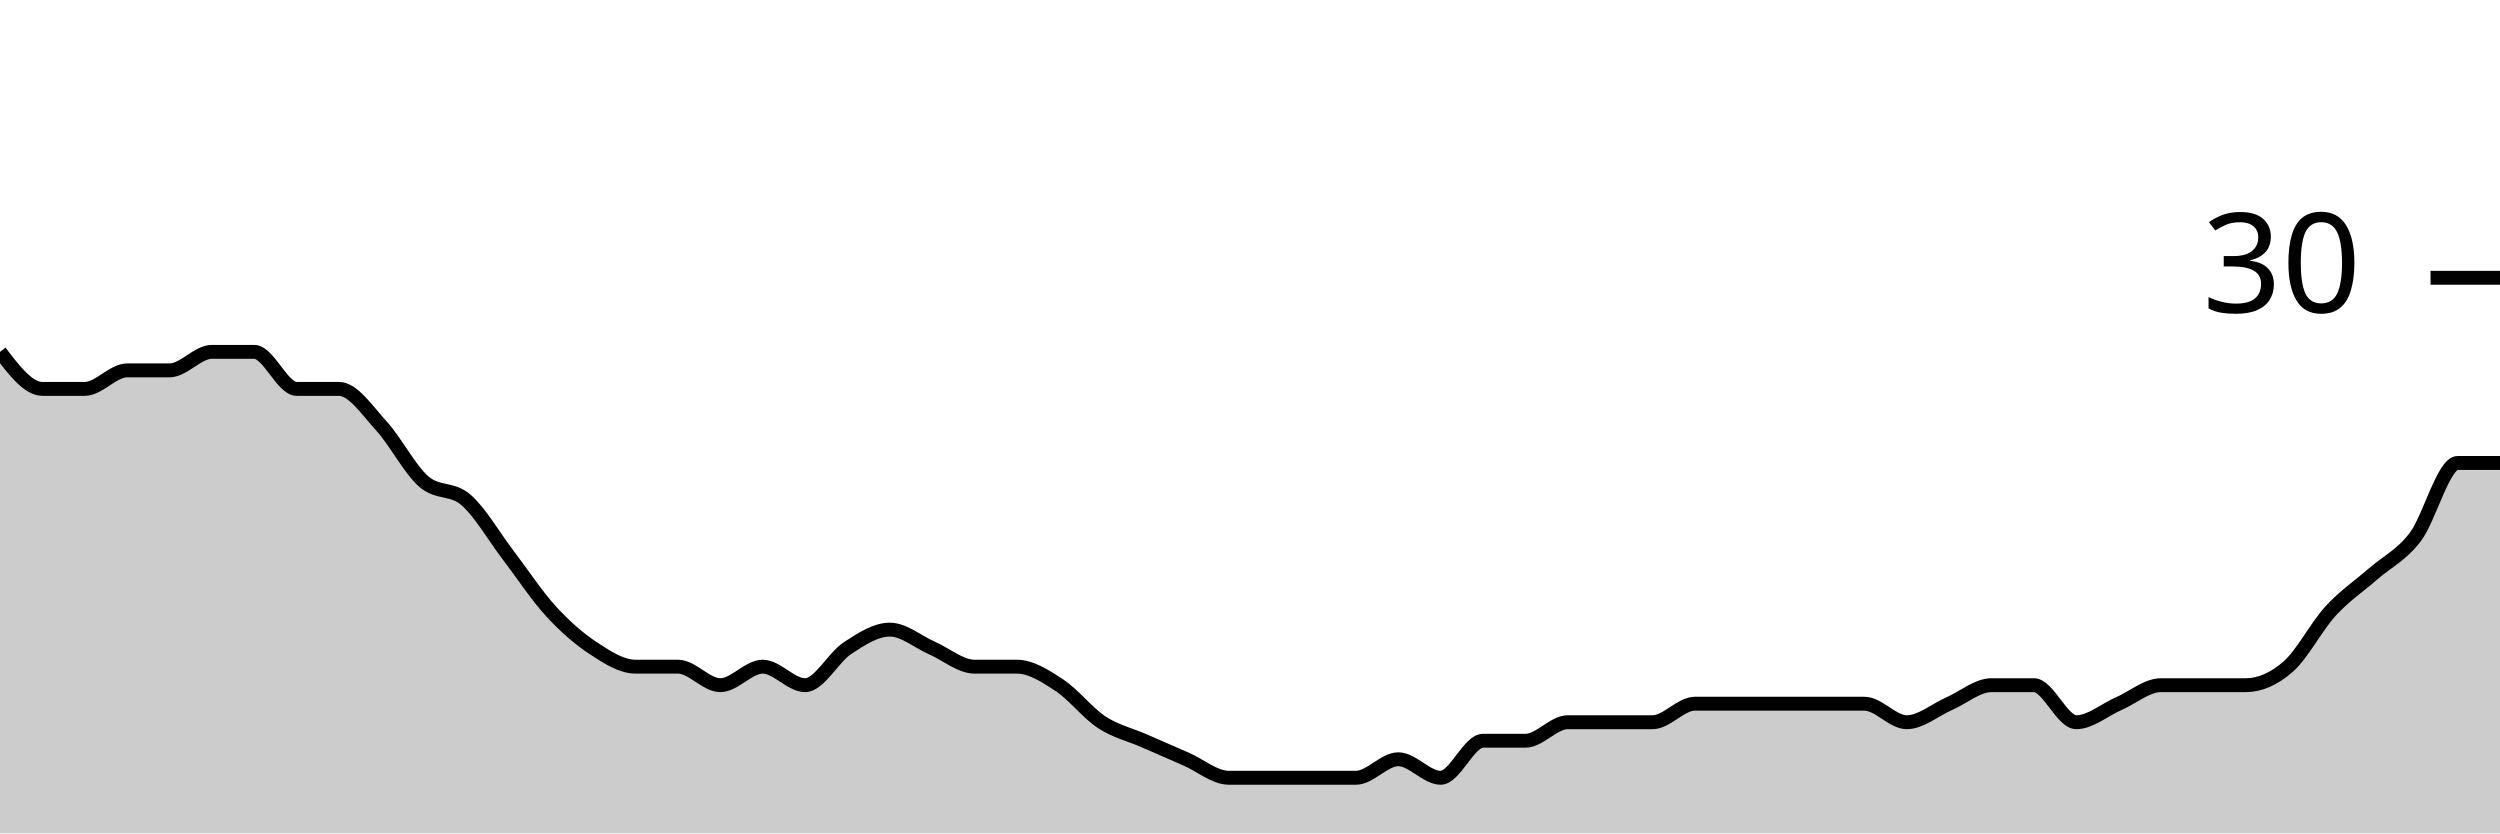
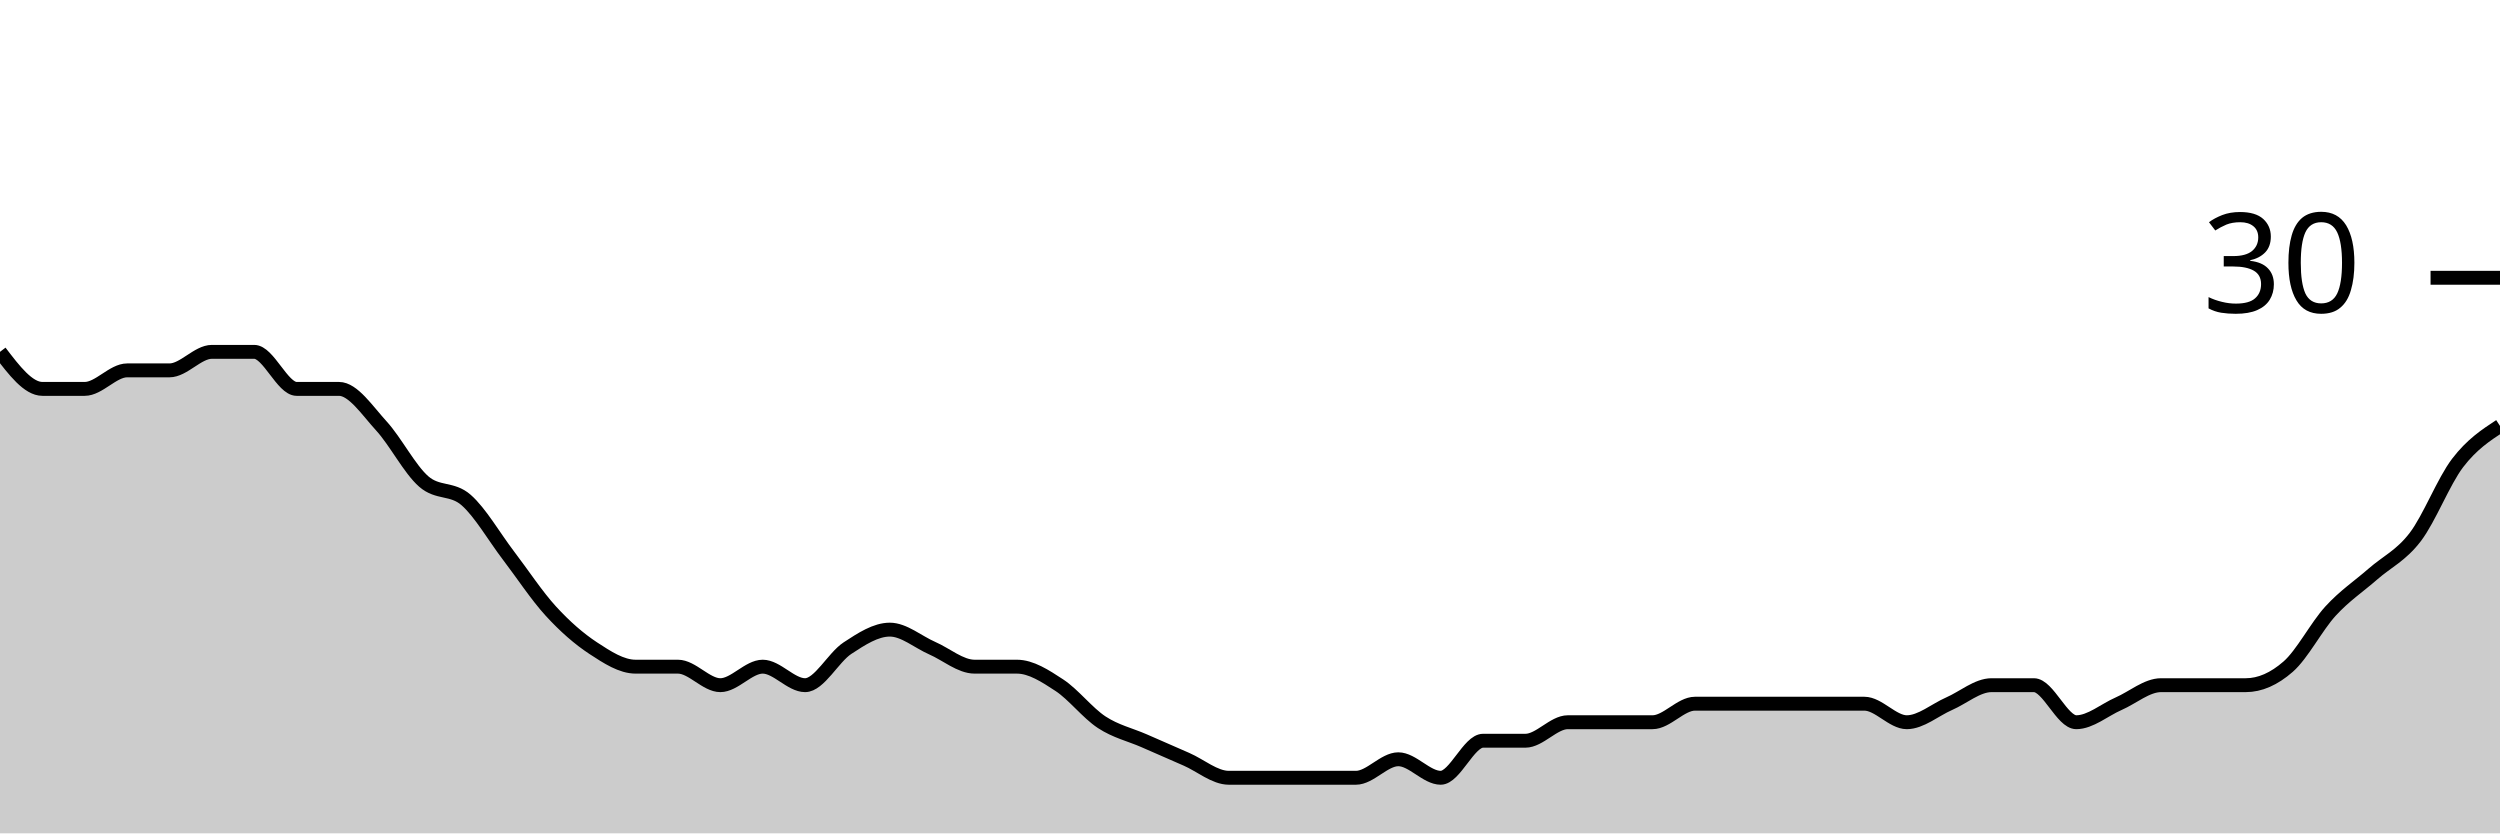
<svg xmlns="http://www.w3.org/2000/svg" viewBox="0 0 180 60">
  <g transform="translate(0,20)">
-     <path class="area" fill="rgba(0, 0, 0, 0.2)" d="M0,5.333C1.017,6.667,2.034,8,3.051,8C4.068,8,5.085,8,6.102,8C7.119,8,8.136,6.667,9.153,6.667C10.169,6.667,11.186,6.667,12.203,6.667C13.22,6.667,14.237,5.333,15.254,5.333C16.271,5.333,17.288,5.333,18.305,5.333C19.322,5.333,20.339,8,21.356,8C22.373,8,23.39,8,24.407,8C25.424,8,26.441,9.556,27.458,10.667C28.475,11.778,29.492,13.778,30.508,14.667C31.525,15.556,32.542,15.111,33.559,16C34.576,16.889,35.593,18.667,36.61,20C37.627,21.333,38.644,22.889,39.661,24C40.678,25.111,41.695,26,42.712,26.667C43.729,27.333,44.746,28,45.763,28C46.78,28,47.797,28,48.814,28C49.831,28,50.847,29.333,51.864,29.333C52.881,29.333,53.898,28,54.915,28C55.932,28,56.949,29.333,57.966,29.333C58.983,29.333,60,27.333,61.017,26.667C62.034,26,63.051,25.333,64.068,25.333C65.085,25.333,66.102,26.222,67.119,26.667C68.136,27.111,69.153,28,70.169,28C71.186,28,72.203,28,73.22,28C74.237,28,75.254,28.667,76.271,29.333C77.288,30,78.305,31.333,79.322,32C80.339,32.667,81.356,32.889,82.373,33.333C83.39,33.778,84.407,34.222,85.424,34.667C86.441,35.111,87.458,36,88.475,36C89.492,36,90.508,36,91.525,36C92.542,36,93.559,36,94.576,36C95.593,36,96.61,36,97.627,36C98.644,36,99.661,34.667,100.678,34.667C101.695,34.667,102.712,36,103.729,36C104.746,36,105.763,33.333,106.78,33.333C107.797,33.333,108.814,33.333,109.831,33.333C110.847,33.333,111.864,32,112.881,32C113.898,32,114.915,32,115.932,32C116.949,32,117.966,32,118.983,32C120,32,121.017,30.667,122.034,30.667C123.051,30.667,124.068,30.667,125.085,30.667C126.102,30.667,127.119,30.667,128.136,30.667C129.153,30.667,130.169,30.667,131.186,30.667C132.203,30.667,133.22,30.667,134.237,30.667C135.254,30.667,136.271,32,137.288,32C138.305,32,139.322,31.111,140.339,30.667C141.356,30.222,142.373,29.333,143.39,29.333C144.407,29.333,145.424,29.333,146.441,29.333C147.458,29.333,148.475,32,149.492,32C150.508,32,151.525,31.111,152.542,30.667C153.559,30.222,154.576,29.333,155.593,29.333C156.61,29.333,157.627,29.333,158.644,29.333C159.661,29.333,160.678,29.333,161.695,29.333C162.712,29.333,163.729,28.889,164.746,28C165.763,27.111,166.78,25.111,167.797,24C168.814,22.889,169.831,22.222,170.847,21.333C171.864,20.444,172.881,20,173.898,18.667C174.915,17.333,175.932,13.333,176.949,13.333C177.966,13.333,178.983,13.333,180,13.333L180,40C178.983,40,177.966,40,176.949,40C175.932,40,174.915,40,173.898,40C172.881,40,171.864,40,170.847,40C169.831,40,168.814,40,167.797,40C166.78,40,165.763,40,164.746,40C163.729,40,162.712,40,161.695,40C160.678,40,159.661,40,158.644,40C157.627,40,156.61,40,155.593,40C154.576,40,153.559,40,152.542,40C151.525,40,150.508,40,149.492,40C148.475,40,147.458,40,146.441,40C145.424,40,144.407,40,143.39,40C142.373,40,141.356,40,140.339,40C139.322,40,138.305,40,137.288,40C136.271,40,135.254,40,134.237,40C133.22,40,132.203,40,131.186,40C130.169,40,129.153,40,128.136,40C127.119,40,126.102,40,125.085,40C124.068,40,123.051,40,122.034,40C121.017,40,120,40,118.983,40C117.966,40,116.949,40,115.932,40C114.915,40,113.898,40,112.881,40C111.864,40,110.847,40,109.831,40C108.814,40,107.797,40,106.78,40C105.763,40,104.746,40,103.729,40C102.712,40,101.695,40,100.678,40C99.661,40,98.644,40,97.627,40C96.61,40,95.593,40,94.576,40C93.559,40,92.542,40,91.525,40C90.508,40,89.492,40,88.475,40C87.458,40,86.441,40,85.424,40C84.407,40,83.39,40,82.373,40C81.356,40,80.339,40,79.322,40C78.305,40,77.288,40,76.271,40C75.254,40,74.237,40,73.22,40C72.203,40,71.186,40,70.169,40C69.153,40,68.136,40,67.119,40C66.102,40,65.085,40,64.068,40C63.051,40,62.034,40,61.017,40C60,40,58.983,40,57.966,40C56.949,40,55.932,40,54.915,40C53.898,40,52.881,40,51.864,40C50.847,40,49.831,40,48.814,40C47.797,40,46.78,40,45.763,40C44.746,40,43.729,40,42.712,40C41.695,40,40.678,40,39.661,40C38.644,40,37.627,40,36.61,40C35.593,40,34.576,40,33.559,40C32.542,40,31.525,40,30.508,40C29.492,40,28.475,40,27.458,40C26.441,40,25.424,40,24.407,40C23.39,40,22.373,40,21.356,40C20.339,40,19.322,40,18.305,40C17.288,40,16.271,40,15.254,40C14.237,40,13.22,40,12.203,40C11.186,40,10.169,40,9.153,40C8.136,40,7.119,40,6.102,40C5.085,40,4.068,40,3.051,40C2.034,40,1.017,40,0,40Z" />
-     <path class="line" stroke="black" fill="none" d="M0,5.333C1.017,6.667,2.034,8,3.051,8C4.068,8,5.085,8,6.102,8C7.119,8,8.136,6.667,9.153,6.667C10.169,6.667,11.186,6.667,12.203,6.667C13.22,6.667,14.237,5.333,15.254,5.333C16.271,5.333,17.288,5.333,18.305,5.333C19.322,5.333,20.339,8,21.356,8C22.373,8,23.39,8,24.407,8C25.424,8,26.441,9.556,27.458,10.667C28.475,11.778,29.492,13.778,30.508,14.667C31.525,15.556,32.542,15.111,33.559,16C34.576,16.889,35.593,18.667,36.61,20C37.627,21.333,38.644,22.889,39.661,24C40.678,25.111,41.695,26,42.712,26.667C43.729,27.333,44.746,28,45.763,28C46.78,28,47.797,28,48.814,28C49.831,28,50.847,29.333,51.864,29.333C52.881,29.333,53.898,28,54.915,28C55.932,28,56.949,29.333,57.966,29.333C58.983,29.333,60,27.333,61.017,26.667C62.034,26,63.051,25.333,64.068,25.333C65.085,25.333,66.102,26.222,67.119,26.667C68.136,27.111,69.153,28,70.169,28C71.186,28,72.203,28,73.22,28C74.237,28,75.254,28.667,76.271,29.333C77.288,30,78.305,31.333,79.322,32C80.339,32.667,81.356,32.889,82.373,33.333C83.39,33.778,84.407,34.222,85.424,34.667C86.441,35.111,87.458,36,88.475,36C89.492,36,90.508,36,91.525,36C92.542,36,93.559,36,94.576,36C95.593,36,96.61,36,97.627,36C98.644,36,99.661,34.667,100.678,34.667C101.695,34.667,102.712,36,103.729,36C104.746,36,105.763,33.333,106.78,33.333C107.797,33.333,108.814,33.333,109.831,33.333C110.847,33.333,111.864,32,112.881,32C113.898,32,114.915,32,115.932,32C116.949,32,117.966,32,118.983,32C120,32,121.017,30.667,122.034,30.667C123.051,30.667,124.068,30.667,125.085,30.667C126.102,30.667,127.119,30.667,128.136,30.667C129.153,30.667,130.169,30.667,131.186,30.667C132.203,30.667,133.22,30.667,134.237,30.667C135.254,30.667,136.271,32,137.288,32C138.305,32,139.322,31.111,140.339,30.667C141.356,30.222,142.373,29.333,143.39,29.333C144.407,29.333,145.424,29.333,146.441,29.333C147.458,29.333,148.475,32,149.492,32C150.508,32,151.525,31.111,152.542,30.667C153.559,30.222,154.576,29.333,155.593,29.333C156.61,29.333,157.627,29.333,158.644,29.333C159.661,29.333,160.678,29.333,161.695,29.333C162.712,29.333,163.729,28.889,164.746,28C165.763,27.111,166.78,25.111,167.797,24C168.814,22.889,169.831,22.222,170.847,21.333C171.864,20.444,172.881,20,173.898,18.667C174.915,17.333,175.932,13.333,176.949,13.333C177.966,13.333,178.983,13.333,180,13.333" />
+     <path class="area" fill="rgba(0, 0, 0, 0.2)" d="M0,5.333C1.017,6.667,2.034,8,3.051,8C4.068,8,5.085,8,6.102,8C7.119,8,8.136,6.667,9.153,6.667C10.169,6.667,11.186,6.667,12.203,6.667C13.22,6.667,14.237,5.333,15.254,5.333C16.271,5.333,17.288,5.333,18.305,5.333C19.322,5.333,20.339,8,21.356,8C22.373,8,23.39,8,24.407,8C25.424,8,26.441,9.556,27.458,10.667C28.475,11.778,29.492,13.778,30.508,14.667C31.525,15.556,32.542,15.111,33.559,16C34.576,16.889,35.593,18.667,36.61,20C37.627,21.333,38.644,22.889,39.661,24C40.678,25.111,41.695,26,42.712,26.667C43.729,27.333,44.746,28,45.763,28C46.78,28,47.797,28,48.814,28C49.831,28,50.847,29.333,51.864,29.333C52.881,29.333,53.898,28,54.915,28C55.932,28,56.949,29.333,57.966,29.333C58.983,29.333,60,27.333,61.017,26.667C62.034,26,63.051,25.333,64.068,25.333C65.085,25.333,66.102,26.222,67.119,26.667C68.136,27.111,69.153,28,70.169,28C71.186,28,72.203,28,73.22,28C74.237,28,75.254,28.667,76.271,29.333C77.288,30,78.305,31.333,79.322,32C80.339,32.667,81.356,32.889,82.373,33.333C83.39,33.778,84.407,34.222,85.424,34.667C86.441,35.111,87.458,36,88.475,36C89.492,36,90.508,36,91.525,36C92.542,36,93.559,36,94.576,36C95.593,36,96.61,36,97.627,36C98.644,36,99.661,34.667,100.678,34.667C101.695,34.667,102.712,36,103.729,36C104.746,36,105.763,33.333,106.78,33.333C107.797,33.333,108.814,33.333,109.831,33.333C110.847,33.333,111.864,32,112.881,32C113.898,32,114.915,32,115.932,32C116.949,32,117.966,32,118.983,32C120,32,121.017,30.667,122.034,30.667C123.051,30.667,124.068,30.667,125.085,30.667C126.102,30.667,127.119,30.667,128.136,30.667C129.153,30.667,130.169,30.667,131.186,30.667C132.203,30.667,133.22,30.667,134.237,30.667C135.254,30.667,136.271,32,137.288,32C138.305,32,139.322,31.111,140.339,30.667C141.356,30.222,142.373,29.333,143.39,29.333C144.407,29.333,145.424,29.333,146.441,29.333C147.458,29.333,148.475,32,149.492,32C150.508,32,151.525,31.111,152.542,30.667C153.559,30.222,154.576,29.333,155.593,29.333C156.61,29.333,157.627,29.333,158.644,29.333C159.661,29.333,160.678,29.333,161.695,29.333C162.712,29.333,163.729,28.889,164.746,28C165.763,27.111,166.78,25.111,167.797,24C168.814,22.889,169.831,22.222,170.847,21.333C171.864,20.444,172.881,20,173.898,18.667C174.915,17.333,175.932,14.667,176.949,13.333C177.966,12,178.983,11.333,180,10.667L180,40C178.983,40,177.966,40,176.949,40C175.932,40,174.915,40,173.898,40C172.881,40,171.864,40,170.847,40C169.831,40,168.814,40,167.797,40C166.78,40,165.763,40,164.746,40C163.729,40,162.712,40,161.695,40C160.678,40,159.661,40,158.644,40C157.627,40,156.61,40,155.593,40C154.576,40,153.559,40,152.542,40C151.525,40,150.508,40,149.492,40C148.475,40,147.458,40,146.441,40C145.424,40,144.407,40,143.39,40C142.373,40,141.356,40,140.339,40C139.322,40,138.305,40,137.288,40C136.271,40,135.254,40,134.237,40C133.22,40,132.203,40,131.186,40C130.169,40,129.153,40,128.136,40C127.119,40,126.102,40,125.085,40C124.068,40,123.051,40,122.034,40C121.017,40,120,40,118.983,40C117.966,40,116.949,40,115.932,40C114.915,40,113.898,40,112.881,40C111.864,40,110.847,40,109.831,40C108.814,40,107.797,40,106.78,40C105.763,40,104.746,40,103.729,40C102.712,40,101.695,40,100.678,40C99.661,40,98.644,40,97.627,40C96.61,40,95.593,40,94.576,40C93.559,40,92.542,40,91.525,40C90.508,40,89.492,40,88.475,40C87.458,40,86.441,40,85.424,40C84.407,40,83.39,40,82.373,40C81.356,40,80.339,40,79.322,40C78.305,40,77.288,40,76.271,40C75.254,40,74.237,40,73.22,40C72.203,40,71.186,40,70.169,40C69.153,40,68.136,40,67.119,40C66.102,40,65.085,40,64.068,40C63.051,40,62.034,40,61.017,40C60,40,58.983,40,57.966,40C56.949,40,55.932,40,54.915,40C53.898,40,52.881,40,51.864,40C50.847,40,49.831,40,48.814,40C47.797,40,46.78,40,45.763,40C44.746,40,43.729,40,42.712,40C41.695,40,40.678,40,39.661,40C38.644,40,37.627,40,36.61,40C35.593,40,34.576,40,33.559,40C32.542,40,31.525,40,30.508,40C29.492,40,28.475,40,27.458,40C26.441,40,25.424,40,24.407,40C23.39,40,22.373,40,21.356,40C20.339,40,19.322,40,18.305,40C17.288,40,16.271,40,15.254,40C14.237,40,13.22,40,12.203,40C11.186,40,10.169,40,9.153,40C8.136,40,7.119,40,6.102,40C5.085,40,4.068,40,3.051,40C2.034,40,1.017,40,0,40Z" />
+     <path class="line" stroke="black" fill="none" d="M0,5.333C1.017,6.667,2.034,8,3.051,8C4.068,8,5.085,8,6.102,8C7.119,8,8.136,6.667,9.153,6.667C10.169,6.667,11.186,6.667,12.203,6.667C13.22,6.667,14.237,5.333,15.254,5.333C16.271,5.333,17.288,5.333,18.305,5.333C19.322,5.333,20.339,8,21.356,8C22.373,8,23.39,8,24.407,8C25.424,8,26.441,9.556,27.458,10.667C28.475,11.778,29.492,13.778,30.508,14.667C31.525,15.556,32.542,15.111,33.559,16C34.576,16.889,35.593,18.667,36.61,20C37.627,21.333,38.644,22.889,39.661,24C40.678,25.111,41.695,26,42.712,26.667C43.729,27.333,44.746,28,45.763,28C46.78,28,47.797,28,48.814,28C49.831,28,50.847,29.333,51.864,29.333C52.881,29.333,53.898,28,54.915,28C55.932,28,56.949,29.333,57.966,29.333C58.983,29.333,60,27.333,61.017,26.667C62.034,26,63.051,25.333,64.068,25.333C65.085,25.333,66.102,26.222,67.119,26.667C68.136,27.111,69.153,28,70.169,28C71.186,28,72.203,28,73.22,28C74.237,28,75.254,28.667,76.271,29.333C77.288,30,78.305,31.333,79.322,32C80.339,32.667,81.356,32.889,82.373,33.333C83.39,33.778,84.407,34.222,85.424,34.667C86.441,35.111,87.458,36,88.475,36C89.492,36,90.508,36,91.525,36C92.542,36,93.559,36,94.576,36C95.593,36,96.61,36,97.627,36C98.644,36,99.661,34.667,100.678,34.667C101.695,34.667,102.712,36,103.729,36C104.746,36,105.763,33.333,106.78,33.333C107.797,33.333,108.814,33.333,109.831,33.333C110.847,33.333,111.864,32,112.881,32C113.898,32,114.915,32,115.932,32C116.949,32,117.966,32,118.983,32C120,32,121.017,30.667,122.034,30.667C123.051,30.667,124.068,30.667,125.085,30.667C126.102,30.667,127.119,30.667,128.136,30.667C129.153,30.667,130.169,30.667,131.186,30.667C132.203,30.667,133.22,30.667,134.237,30.667C135.254,30.667,136.271,32,137.288,32C138.305,32,139.322,31.111,140.339,30.667C141.356,30.222,142.373,29.333,143.39,29.333C144.407,29.333,145.424,29.333,146.441,29.333C147.458,29.333,148.475,32,149.492,32C150.508,32,151.525,31.111,152.542,30.667C153.559,30.222,154.576,29.333,155.593,29.333C156.61,29.333,157.627,29.333,158.644,29.333C159.661,29.333,160.678,29.333,161.695,29.333C162.712,29.333,163.729,28.889,164.746,28C165.763,27.111,166.78,25.111,167.797,24C168.814,22.889,169.831,22.222,170.847,21.333C171.864,20.444,172.881,20,173.898,18.667C174.915,17.333,175.932,14.667,176.949,13.333C177.966,12,178.983,11.333,180,10.667" />
    <path class="axis-ceiling" stroke-width="1" stroke="black" fill="none" d="M175,0L180,0" />
    <text class="axis-ceiling-label" font-family="sans-serif" text-anchor="end" font-size="10px" x="170" y="2.5">30</text>
  </g>
</svg>
